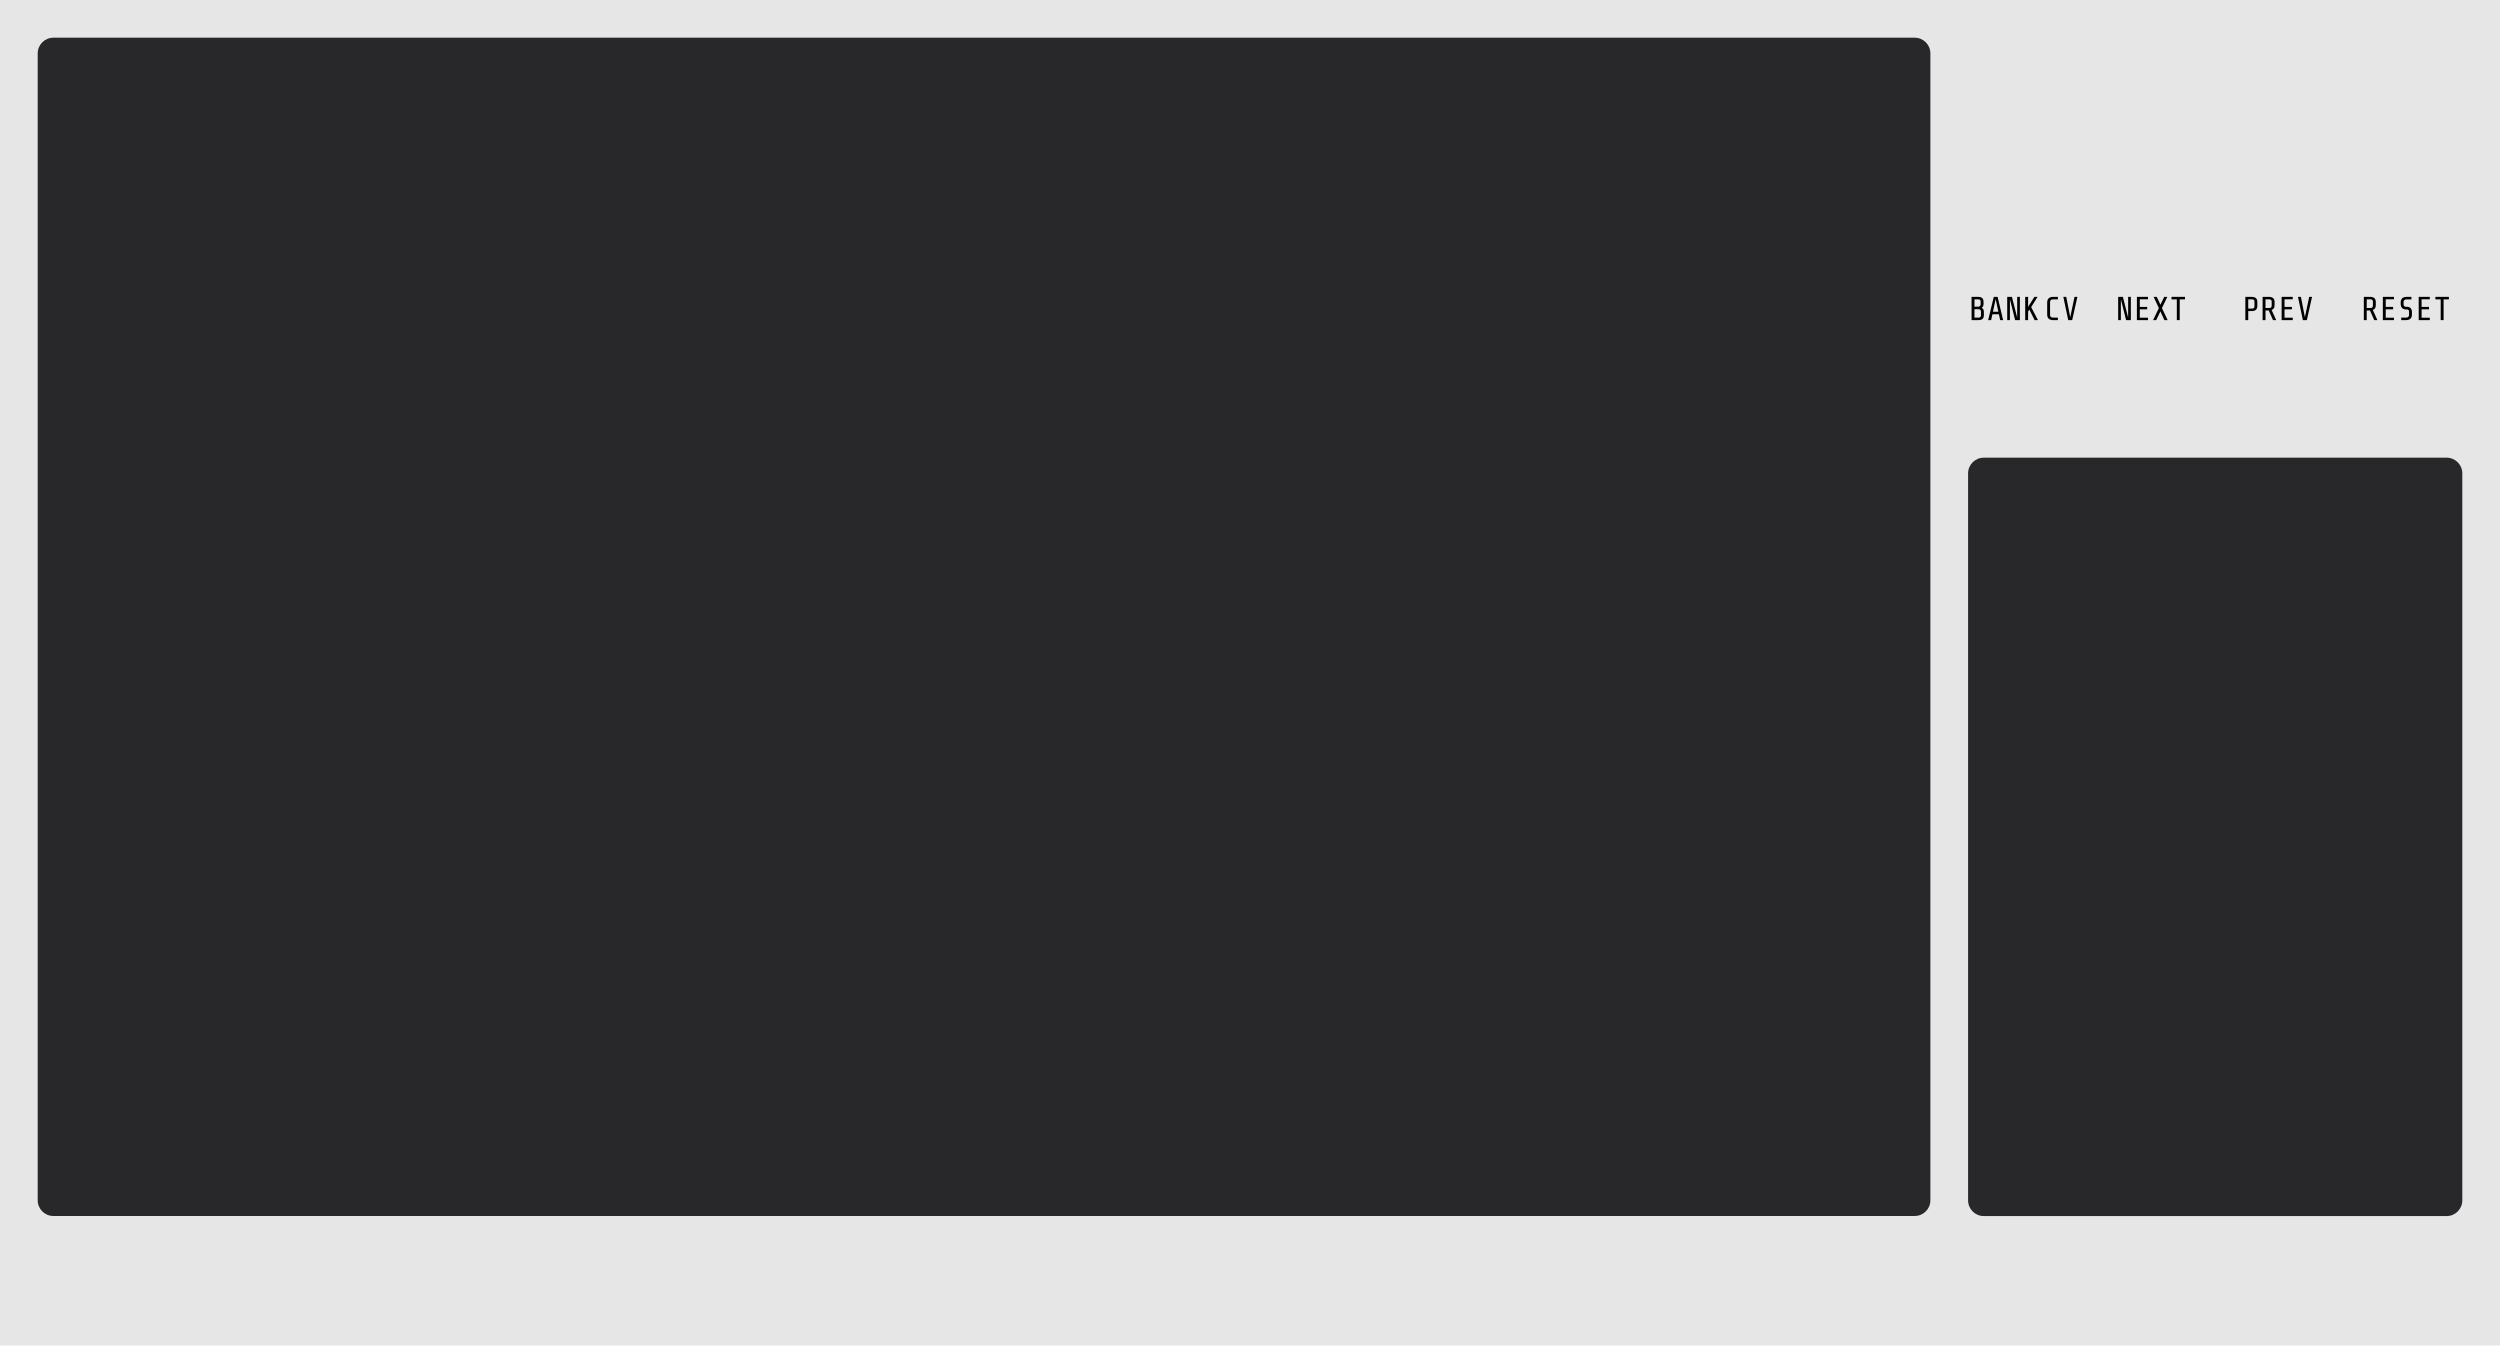
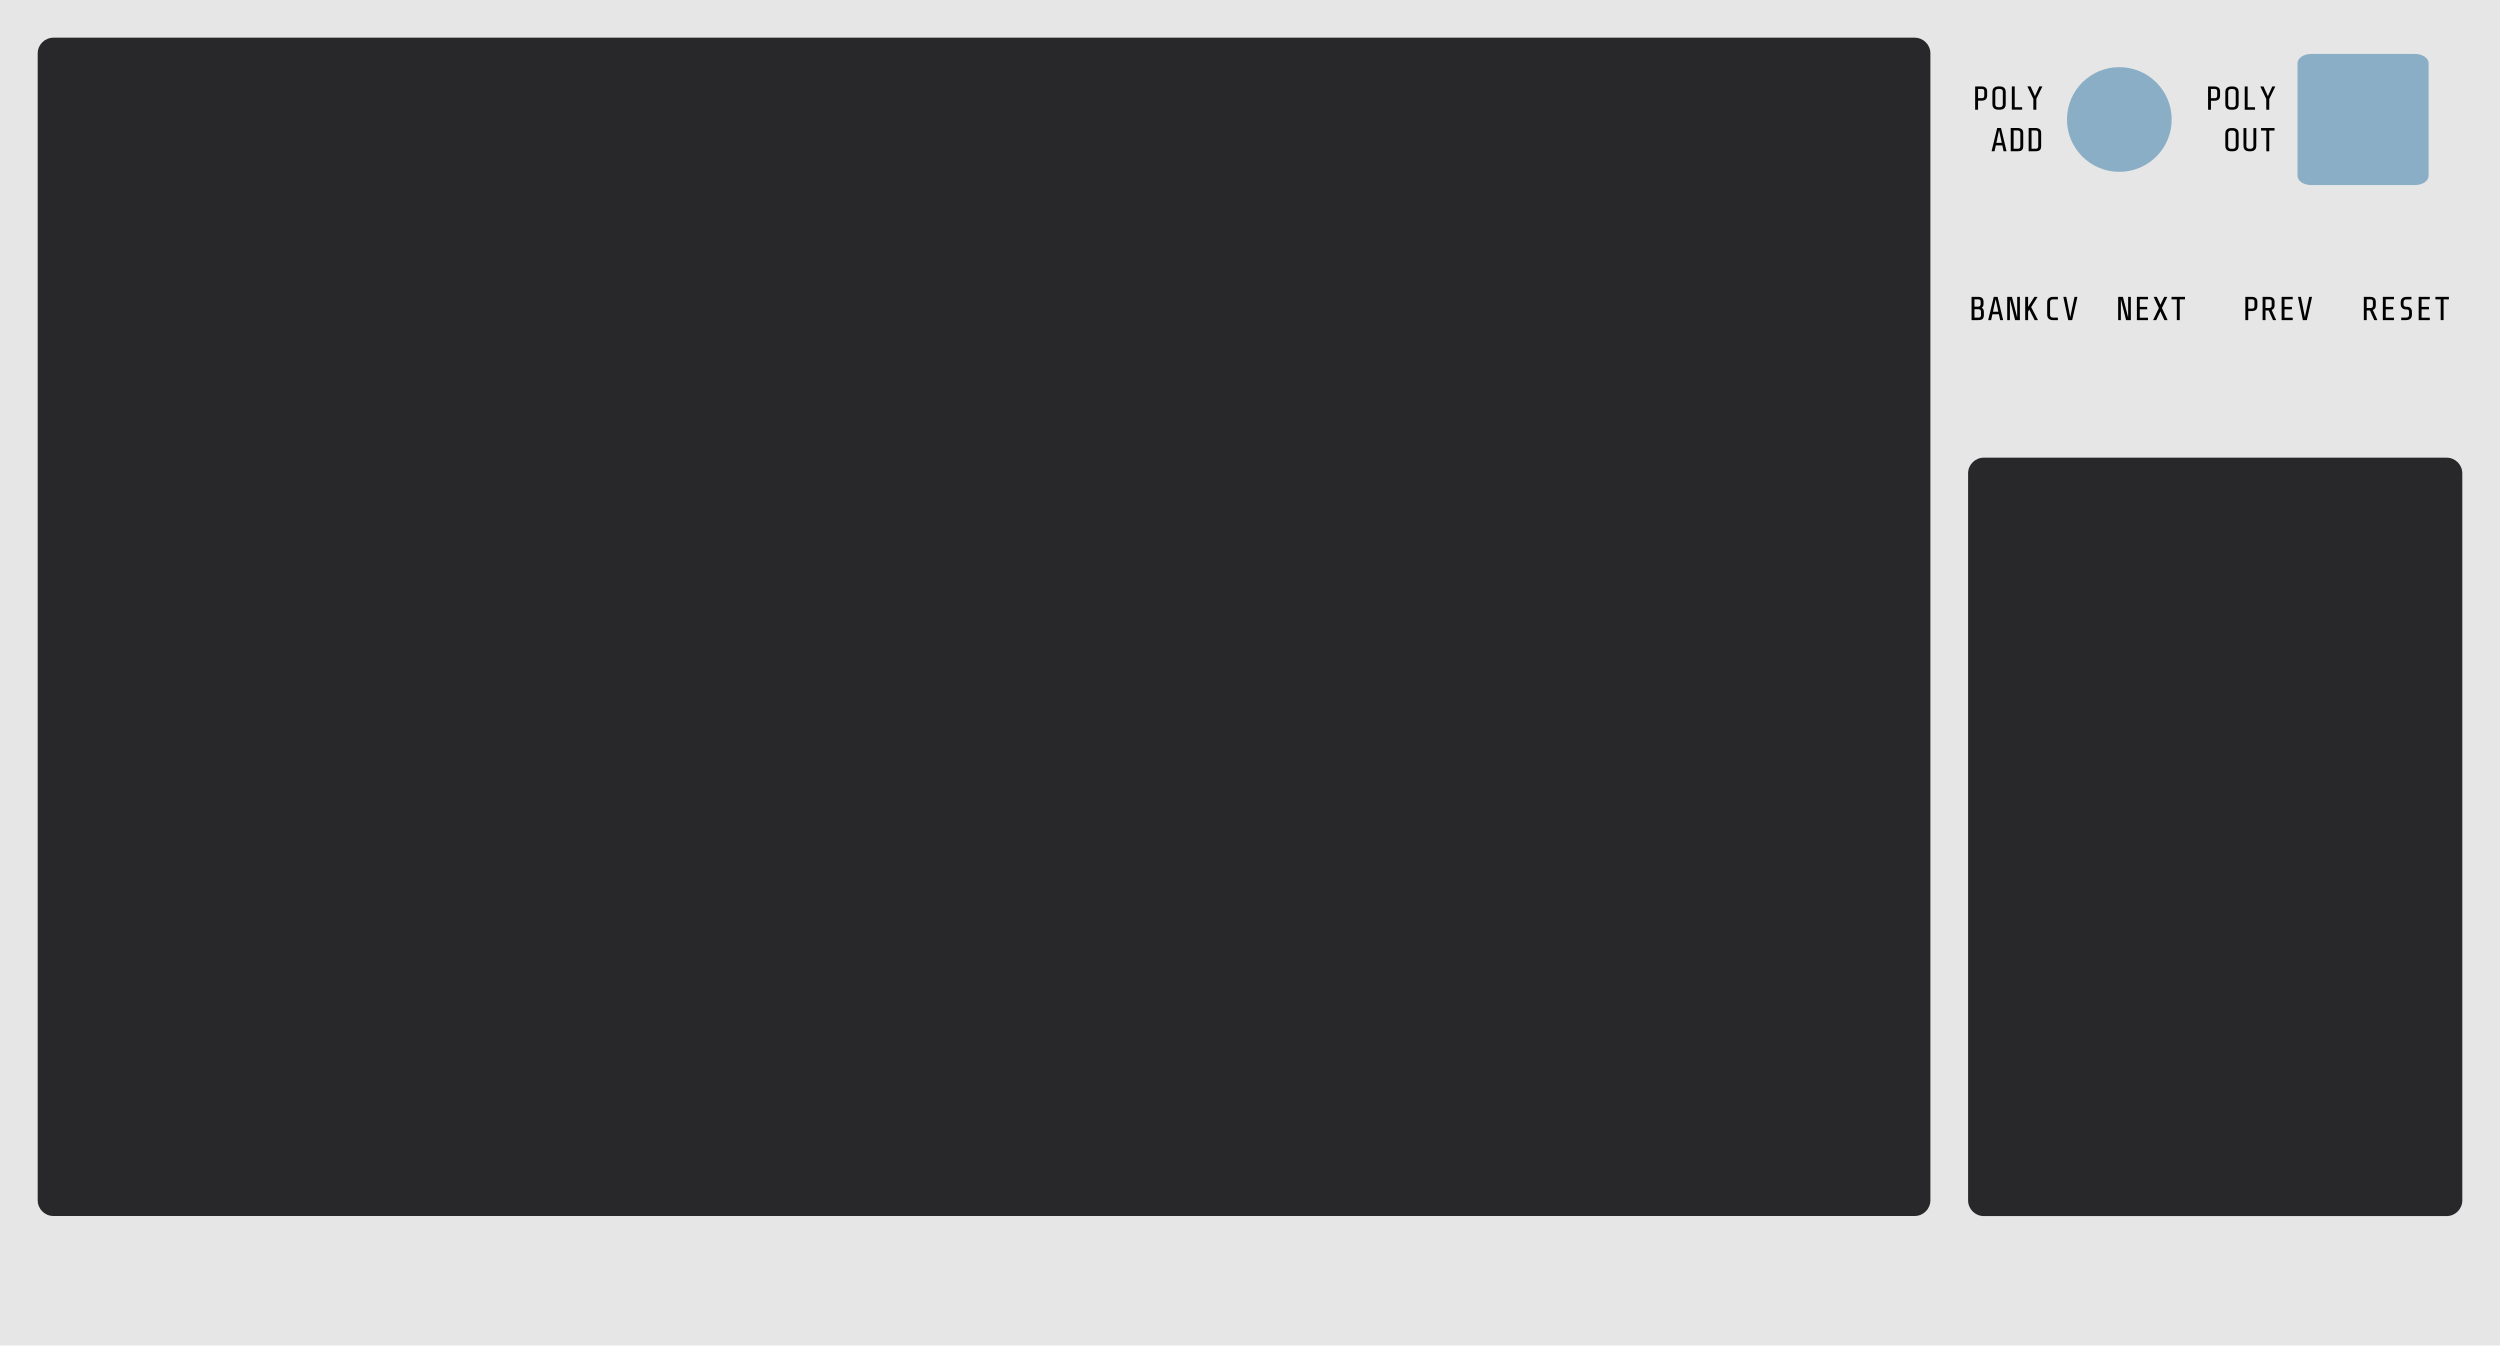
- <svg xmlns="http://www.w3.org/2000/svg" width="238.76mm" height="128.5mm" viewBox="0 0 238.76 128.5" version="1.1" id="svg8">
-   <defs id="defs2" />
+ <svg xmlns="http://www.w3.org/2000/svg" id="svg8" version="1.1" viewBox="0 0 238.76 128.5" height="128.5mm" width="238.76mm">
+   <defs id="defs2">
+     <rect x="219.595" y="12.628" width="8.606" height="4.303" id="rect1686" />
+   </defs>
  <g id="layer1">
-     <rect style="fill:#808080;stroke-width:0;stroke-linejoin:round;stroke-opacity:0.131" id="rect833" x="1.737" y="4.41" width="0" height="0" />
-     <path id="path33429" d="M 0,0 H 238.76 V 128.5 H 0 Z m 0,0" style="display:inline;fill:#e6e6e6;fill-opacity:1;fill-rule:nonzero;stroke:none;stroke-width:0.46" />
-     <rect rx="1.5" transform="scale(1,-1)" ry="1.5" y="-116.132" x="3.6" height="112.532" width="180.76" id="rect438-7" style="display:inline;fill:#28282a;fill-opacity:1;stroke-width:0.464" />
-     <rect style="display:inline;fill:#28282a;fill-opacity:1;stroke-width:0.464" id="rect438-7-6" width="47.2" height="72.43" x="187.96" y="-116.14" ry="1.5" transform="scale(1,-1)" rx="1.5" />
-     <g transform="translate(0.4231507,0.058058)" aria-label="BANK" id="text2780" style="font-size:3.175px;line-height:1.25;font-family:'Share Tech Mono';-inkscape-font-specification:'Share Tech Mono, Normal';letter-spacing:0px;word-spacing:0px;stroke-width:0.265">
-       <path d="m 189.045,30.014 q 0,0.273 -0.127,0.387 -0.124,0.114 -0.413,0.114 h -0.635 v -2.223 h 0.597 q 0.283,0 0.413,0.114 0.133,0.114 0.133,0.381 v 0.181 q 0,0.244 -0.175,0.368 0.206,0.114 0.206,0.391 z m -0.308,-1.254 q 0,-0.121 -0.057,-0.175 -0.054,-0.054 -0.175,-0.054 h -0.359 v 0.702 h 0.359 q 0.098,0 0.165,-0.064 0.067,-0.064 0.067,-0.168 z m 0.032,0.94 q 0,-0.105 -0.064,-0.165 -0.064,-0.064 -0.168,-0.064 h -0.391 v 0.806 h 0.387 q 0.121,0 0.178,-0.054 0.057,-0.057 0.057,-0.178 z" style="font-size:3.175px;stroke-width:0.265" id="path2802" />
-       <path d="m 189.861,29.953 -0.124,0.562 h -0.283 l 0.537,-2.223 h 0.365 l 0.527,2.223 h -0.283 l -0.121,-0.562 z m 0.568,-0.238 -0.26,-1.213 -0.257,1.213 z" style="font-size:3.175px;stroke-width:0.265" id="path2804" />
-       <path d="m 191.531,30.515 h -0.257 v -2.223 h 0.451 l 0.502,1.988 v -1.988 h 0.257 v 2.223 h -0.454 l -0.498,-1.988 z" style="font-size:3.175px;stroke-width:0.265" id="path2806" />
-       <path d="m 193.268,29.696 v 0.819 h -0.276 v -2.223 h 0.276 v 0.959 l 0.603,-0.959 h 0.302 l -0.613,0.981 0.651,1.241 h -0.318 l -0.505,-1 z" style="font-size:3.175px;stroke-width:0.265" id="path2808" />
+     <rect height="0" width="0" y="4.41" x="1.737" id="rect833" style="fill:#808080;stroke-width:0;stroke-linejoin:round;stroke-opacity:0.131" />
+     <path style="display:inline;fill:#e6e6e6;fill-opacity:1;fill-rule:nonzero;stroke:none;stroke-width:0.46" d="M 0,0 H 238.76 V 128.5 H 0 Z m 0,0" id="path33429" />
+     <rect style="display:inline;fill:#28282a;fill-opacity:1;stroke-width:0.464" id="rect438-7" width="180.76" height="112.532" x="3.6" y="-116.132" ry="1.5" transform="scale(1,-1)" rx="1.5" />
+     <rect rx="1.5" transform="scale(1,-1)" ry="1.5" y="-116.14" x="187.96" height="72.43" width="47.2" id="rect438-7-6" style="display:inline;fill:#28282a;fill-opacity:1;stroke-width:0.464" />
+     <g style="font-size:3.175px;line-height:1.25;font-family:'Share Tech Mono';-inkscape-font-specification:'Share Tech Mono, Normal';letter-spacing:0px;word-spacing:0px;stroke-width:0.265" id="text2780" aria-label="BANK" transform="translate(0.4231507,0.058058)">
+       <path id="path2802" style="font-size:3.175px;stroke-width:0.265" d="m 189.045,30.014 q 0,0.273 -0.127,0.387 -0.124,0.114 -0.413,0.114 h -0.635 v -2.223 h 0.597 q 0.283,0 0.413,0.114 0.133,0.114 0.133,0.381 v 0.181 q 0,0.244 -0.175,0.368 0.206,0.114 0.206,0.391 z m -0.308,-1.254 q 0,-0.121 -0.057,-0.175 -0.054,-0.054 -0.175,-0.054 h -0.359 v 0.702 h 0.359 q 0.098,0 0.165,-0.064 0.067,-0.064 0.067,-0.168 z m 0.032,0.94 q 0,-0.105 -0.064,-0.165 -0.064,-0.064 -0.168,-0.064 h -0.391 v 0.806 h 0.387 q 0.121,0 0.178,-0.054 0.057,-0.057 0.057,-0.178 z" />
+       <path id="path2804" style="font-size:3.175px;stroke-width:0.265" d="m 189.861,29.953 -0.124,0.562 h -0.283 l 0.537,-2.223 h 0.365 l 0.527,2.223 h -0.283 l -0.121,-0.562 z m 0.568,-0.238 -0.26,-1.213 -0.257,1.213 z" />
+       <path id="path2806" style="font-size:3.175px;stroke-width:0.265" d="m 191.531,30.515 h -0.257 v -2.223 h 0.451 l 0.502,1.988 v -1.988 h 0.257 v 2.223 h -0.454 l -0.498,-1.988 z" />
+       <path id="path2808" style="font-size:3.175px;stroke-width:0.265" d="m 193.268,29.696 v 0.819 h -0.276 v -2.223 h 0.276 v 0.959 l 0.603,-0.959 h 0.302 l -0.613,0.981 0.651,1.241 h -0.318 l -0.505,-1 z" />
    </g>
-     <g transform="translate(-0.106016,0.058058)" aria-label="CV" id="text2784" style="font-size:3.175px;line-height:1.25;font-family:'Share Tech Mono';-inkscape-font-specification:'Share Tech Mono, Normal';letter-spacing:0px;word-spacing:0px;stroke-width:0.265">
-       <path d="m 196.191,30.515 q -0.276,0 -0.425,-0.133 -0.146,-0.137 -0.146,-0.406 v -1.143 q 0,-0.27 0.146,-0.403 0.149,-0.137 0.425,-0.137 h 0.451 v 0.241 h -0.483 q -0.117,0 -0.191,0.07 -0.073,0.07 -0.073,0.168 v 1.264 q 0,0.098 0.073,0.168 0.073,0.07 0.191,0.07 h 0.483 v 0.241 z" style="font-size:3.175px;stroke-width:0.265" id="path2811" />
-       <path d="m 197.162,28.293 h 0.279 l 0.381,1.943 0.41,-1.943 h 0.273 l -0.498,2.223 h -0.378 z" style="font-size:3.175px;stroke-width:0.265" id="path2813" />
+     <g style="font-size:3.175px;line-height:1.25;font-family:'Share Tech Mono';-inkscape-font-specification:'Share Tech Mono, Normal';letter-spacing:0px;word-spacing:0px;stroke-width:0.265" id="text2784" aria-label="CV" transform="translate(-0.106016,0.058058)">
+       <path id="path2811" style="font-size:3.175px;stroke-width:0.265" d="m 196.191,30.515 q -0.276,0 -0.425,-0.133 -0.146,-0.137 -0.146,-0.406 v -1.143 q 0,-0.27 0.146,-0.403 0.149,-0.137 0.425,-0.137 h 0.451 v 0.241 h -0.483 q -0.117,0 -0.191,0.07 -0.073,0.07 -0.073,0.168 v 1.264 q 0,0.098 0.073,0.168 0.073,0.07 0.191,0.07 h 0.483 v 0.241 z" />
+       <path id="path2813" style="font-size:3.175px;stroke-width:0.265" d="m 197.162,28.293 h 0.279 l 0.381,1.943 0.41,-1.943 h 0.273 l -0.498,2.223 h -0.378 z" />
    </g>
-     <g transform="translate(0,0.058001)" style="font-size:3.175px;line-height:1.25;font-family:'Share Tech Mono';-inkscape-font-specification:'Share Tech Mono, Normal';letter-spacing:0px;word-spacing:0px;stroke-width:0.265" id="text869" aria-label="NEXT">
-       <path id="path879" style="font-size:3.175px;stroke-width:0.265" d="m 202.551,30.515 h -0.257 v -2.223 h 0.451 l 0.502,1.988 v -1.988 h 0.257 v 2.223 h -0.454 l -0.498,-1.988 z" />
-       <path id="path881" style="font-size:3.175px;stroke-width:0.265" d="m 205.142,28.293 v 0.232 h -0.784 v 0.727 h 0.705 v 0.232 h -0.705 v 0.8 h 0.784 v 0.232 h -1.06 v -2.223 z" />
-       <path id="path883" style="font-size:3.175px;stroke-width:0.265" d="m 205.927,30.515 h -0.298 l 0.552,-1.149 -0.502,-1.073 h 0.302 l 0.349,0.752 0.362,-0.752 h 0.295 l -0.514,1.07 0.546,1.153 h -0.311 l -0.381,-0.835 z" />
-       <path id="path885" style="font-size:3.175px;stroke-width:0.265" d="m 207.895,30.515 v -1.981 h -0.505 v -0.241 h 1.286 v 0.241 h -0.505 v 1.981 z" />
+     <g aria-label="NEXT" id="text869" style="font-size:3.175px;line-height:1.25;font-family:'Share Tech Mono';-inkscape-font-specification:'Share Tech Mono, Normal';letter-spacing:0px;word-spacing:0px;stroke-width:0.265" transform="translate(0,0.058001)">
+       <path d="m 202.551,30.515 h -0.257 v -2.223 h 0.451 l 0.502,1.988 v -1.988 h 0.257 v 2.223 h -0.454 l -0.498,-1.988 z" style="font-size:3.175px;stroke-width:0.265" id="path879" />
+       <path d="m 205.142,28.293 v 0.232 h -0.784 v 0.727 h 0.705 v 0.232 h -0.705 v 0.8 h 0.784 v 0.232 h -1.06 v -2.223 z" style="font-size:3.175px;stroke-width:0.265" id="path881" />
+       <path d="m 205.927,30.515 h -0.298 l 0.552,-1.149 -0.502,-1.073 h 0.302 l 0.349,0.752 0.362,-0.752 h 0.295 l -0.514,1.07 0.546,1.153 h -0.311 l -0.381,-0.835 z" style="font-size:3.175px;stroke-width:0.265" id="path883" />
+       <path d="m 207.895,30.515 v -1.981 h -0.505 v -0.241 h 1.286 v 0.241 h -0.505 v 1.981 z" style="font-size:3.175px;stroke-width:0.265" id="path885" />
    </g>
-     <g transform="translate(0,0.058001)" style="font-size:3.175px;line-height:1.25;font-family:'Share Tech Mono';-inkscape-font-specification:'Share Tech Mono, Normal';letter-spacing:0px;word-spacing:0px;stroke-width:0.265" id="text873" aria-label="PREV">
-       <path id="path888" style="font-size:3.175px;stroke-width:0.265" d="m 215.586,29.15 q 0,0.257 -0.137,0.381 -0.137,0.121 -0.403,0.121 h -0.33 v 0.864 H 214.44 v -2.223 h 0.6 q 0.27,0 0.406,0.121 0.14,0.117 0.14,0.375 z m -0.276,-0.391 q 0,-0.121 -0.057,-0.175 -0.054,-0.054 -0.175,-0.054 h -0.362 v 0.883 h 0.362 q 0.121,0 0.175,-0.054 0.057,-0.057 0.057,-0.178 z" />
-       <path id="path890" style="font-size:3.175px;stroke-width:0.265" d="m 216.364,29.595 v 0.921 h -0.276 v -2.223 h 0.597 q 0.27,0 0.406,0.121 0.14,0.117 0.14,0.375 v 0.305 q 0,0.359 -0.286,0.448 l 0.441,0.975 h -0.302 l -0.41,-0.921 z m 0.591,-0.835 q 0,-0.121 -0.057,-0.175 -0.054,-0.054 -0.175,-0.054 h -0.359 v 0.826 h 0.359 q 0.121,0 0.175,-0.054 0.057,-0.057 0.057,-0.178 z" />
-       <path id="path892" style="font-size:3.175px;stroke-width:0.265" d="m 218.965,28.293 v 0.232 h -0.784 v 0.727 h 0.705 v 0.232 h -0.705 v 0.8 h 0.784 v 0.232 h -1.06 v -2.223 z" />
-       <path id="path894" style="font-size:3.175px;stroke-width:0.265" d="m 219.467,28.293 h 0.279 l 0.381,1.943 0.41,-1.943 h 0.273 l -0.498,2.223 h -0.378 z" />
+     <g aria-label="PREV" id="text873" style="font-size:3.175px;line-height:1.25;font-family:'Share Tech Mono';-inkscape-font-specification:'Share Tech Mono, Normal';letter-spacing:0px;word-spacing:0px;stroke-width:0.265" transform="translate(0,0.058001)">
+       <path d="m 215.586,29.15 q 0,0.257 -0.137,0.381 -0.137,0.121 -0.403,0.121 h -0.33 v 0.864 H 214.44 v -2.223 h 0.6 q 0.27,0 0.406,0.121 0.14,0.117 0.14,0.375 z m -0.276,-0.391 q 0,-0.121 -0.057,-0.175 -0.054,-0.054 -0.175,-0.054 h -0.362 v 0.883 h 0.362 q 0.121,0 0.175,-0.054 0.057,-0.057 0.057,-0.178 z" style="font-size:3.175px;stroke-width:0.265" id="path888" />
+       <path d="m 216.364,29.595 v 0.921 h -0.276 v -2.223 h 0.597 q 0.27,0 0.406,0.121 0.14,0.117 0.14,0.375 v 0.305 q 0,0.359 -0.286,0.448 l 0.441,0.975 h -0.302 l -0.41,-0.921 z m 0.591,-0.835 q 0,-0.121 -0.057,-0.175 -0.054,-0.054 -0.175,-0.054 h -0.359 v 0.826 h 0.359 q 0.121,0 0.175,-0.054 0.057,-0.057 0.057,-0.178 z" style="font-size:3.175px;stroke-width:0.265" id="path890" />
+       <path d="m 218.965,28.293 v 0.232 h -0.784 v 0.727 h 0.705 v 0.232 h -0.705 v 0.8 h 0.784 v 0.232 h -1.06 v -2.223 z" style="font-size:3.175px;stroke-width:0.265" id="path892" />
+       <path d="m 219.467,28.293 h 0.279 l 0.381,1.943 0.41,-1.943 h 0.273 l -0.498,2.223 h -0.378 z" style="font-size:3.175px;stroke-width:0.265" id="path894" />
    </g>
-     <g transform="translate(0,0.058006)" style="font-size:3.175px;line-height:1.25;font-family:'Share Tech Mono';-inkscape-font-specification:'Share Tech Mono, Normal';letter-spacing:0px;word-spacing:0px;stroke-width:0.265" id="text877" aria-label="RESET">
-       <path id="path897" style="font-size:3.175px;stroke-width:0.265" d="m 226.031,29.595 v 0.921 H 225.755 v -2.223 h 0.597 q 0.27,0 0.406,0.121 0.14,0.117 0.14,0.375 v 0.305 q 0,0.359 -0.286,0.448 l 0.441,0.975 h -0.302 l -0.41,-0.921 z m 0.591,-0.835 q 0,-0.121 -0.057,-0.175 -0.054,-0.054 -0.175,-0.054 h -0.359 v 0.826 H 226.39 q 0.121,0 0.175,-0.054 0.057,-0.057 0.057,-0.178 z" />
-       <path id="path899" style="font-size:3.175px;stroke-width:0.265" d="m 228.632,28.293 v 0.232 h -0.784 v 0.727 h 0.705 v 0.232 h -0.705 v 0.8 h 0.784 v 0.232 h -1.06 v -2.223 z" />
-       <path id="path901" style="font-size:3.175px;stroke-width:0.265" d="m 230.35,29.976 q 0,0.27 -0.149,0.406 -0.146,0.133 -0.422,0.133 h -0.451 v -0.241 h 0.483 q 0.117,0 0.191,-0.07 0.073,-0.07 0.073,-0.168 v -0.33 q 0,-0.095 -0.051,-0.152 -0.048,-0.06 -0.146,-0.06 h -0.095 q -0.235,0 -0.371,-0.137 -0.137,-0.14 -0.137,-0.403 v -0.121 q 0,-0.27 0.146,-0.403 0.149,-0.137 0.425,-0.137 h 0.454 v 0.241 h -0.486 q -0.117,0 -0.191,0.07 -0.073,0.07 -0.073,0.168 v 0.241 q 0,0.098 0.064,0.165 0.064,0.064 0.165,0.064 h 0.095 q 0.225,0 0.349,0.13 0.127,0.13 0.127,0.394 z" />
-       <path id="path903" style="font-size:3.175px;stroke-width:0.265" d="m 232.055,28.293 v 0.232 h -0.784 v 0.727 h 0.705 v 0.232 h -0.705 v 0.8 h 0.784 v 0.232 h -1.06 v -2.223 z" />
-       <path id="path905" style="font-size:3.175px;stroke-width:0.265" d="m 233.096,30.515 v -1.981 h -0.505 v -0.241 h 1.286 v 0.241 h -0.505 v 1.981 z" />
+     <g aria-label="RESET" id="text877" style="font-size:3.175px;line-height:1.25;font-family:'Share Tech Mono';-inkscape-font-specification:'Share Tech Mono, Normal';letter-spacing:0px;word-spacing:0px;stroke-width:0.265" transform="translate(0,0.058006)">
+       <path d="m 226.031,29.595 v 0.921 H 225.755 v -2.223 h 0.597 q 0.27,0 0.406,0.121 0.14,0.117 0.14,0.375 v 0.305 q 0,0.359 -0.286,0.448 l 0.441,0.975 h -0.302 l -0.41,-0.921 z m 0.591,-0.835 q 0,-0.121 -0.057,-0.175 -0.054,-0.054 -0.175,-0.054 h -0.359 v 0.826 H 226.39 q 0.121,0 0.175,-0.054 0.057,-0.057 0.057,-0.178 z" style="font-size:3.175px;stroke-width:0.265" id="path897" />
+       <path d="m 228.632,28.293 v 0.232 h -0.784 v 0.727 h 0.705 v 0.232 h -0.705 v 0.8 h 0.784 v 0.232 h -1.06 v -2.223 z" style="font-size:3.175px;stroke-width:0.265" id="path899" />
+       <path d="m 230.35,29.976 q 0,0.27 -0.149,0.406 -0.146,0.133 -0.422,0.133 h -0.451 v -0.241 h 0.483 q 0.117,0 0.191,-0.07 0.073,-0.07 0.073,-0.168 v -0.33 q 0,-0.095 -0.051,-0.152 -0.048,-0.06 -0.146,-0.06 h -0.095 q -0.235,0 -0.371,-0.137 -0.137,-0.14 -0.137,-0.403 v -0.121 q 0,-0.27 0.146,-0.403 0.149,-0.137 0.425,-0.137 h 0.454 v 0.241 h -0.486 q -0.117,0 -0.191,0.07 -0.073,0.07 -0.073,0.168 v 0.241 q 0,0.098 0.064,0.165 0.064,0.064 0.165,0.064 h 0.095 q 0.225,0 0.349,0.13 0.127,0.13 0.127,0.394 z" style="font-size:3.175px;stroke-width:0.265" id="path901" />
+       <path d="m 232.055,28.293 v 0.232 h -0.784 v 0.727 h 0.705 v 0.232 h -0.705 v 0.8 h 0.784 v 0.232 h -1.06 v -2.223 z" style="font-size:3.175px;stroke-width:0.265" id="path903" />
+       <path d="m 233.096,30.515 v -1.981 h -0.505 v -0.241 h 1.286 v 0.241 h -0.505 v 1.981 z" style="font-size:3.175px;stroke-width:0.265" id="path905" />
    </g>
+     <circle style="display:inline;fill:#8aaec5;stroke-width:0.265;stroke-linejoin:round;stroke-opacity:0.131" id="path1043" cx="202.404" cy="11.412" r="5" />
+     <g aria-label="POLY ADD" id="text1680" style="font-size:3.175px;line-height:1.25;font-family:'Share Tech Mono';-inkscape-font-specification:'Share Tech Mono, Normal';letter-spacing:0px;word-spacing:0px;stroke-width:0.265">
+       <path d="m 189.781,9.112 q 0,0.257 -0.137,0.381 -0.137,0.121 -0.403,0.121 h -0.33 v 0.864 h -0.276 v -2.223 h 0.6 q 0.27,0 0.406,0.121 0.14,0.117 0.14,0.375 z M 189.505,8.721 q 0,-0.121 -0.057,-0.175 -0.054,-0.054 -0.175,-0.054 h -0.362 v 0.883 h 0.362 q 0.121,0 0.175,-0.054 0.057,-0.057 0.057,-0.178 z" style="font-size:3.175px;text-align:end;text-anchor:end;stroke-width:0.265" id="path2488" />
+       <path d="m 191.553,9.937 q 0,0.27 -0.149,0.406 -0.146,0.133 -0.422,0.133 h -0.127 q -0.276,0 -0.425,-0.133 -0.146,-0.137 -0.146,-0.406 v -1.143 q 0,-0.27 0.146,-0.403 0.149,-0.137 0.425,-0.137 h 0.127 q 0.276,0 0.422,0.137 0.149,0.133 0.149,0.403 z M 191.277,8.734 q 0,-0.098 -0.073,-0.168 -0.073,-0.07 -0.191,-0.07 h -0.191 q -0.117,0 -0.191,0.07 -0.073,0.07 -0.073,0.168 v 1.264 q 0,0.098 0.073,0.168 0.073,0.07 0.191,0.07 h 0.191 q 0.117,0 0.191,-0.07 0.073,-0.07 0.073,-0.168 z" style="font-size:3.175px;text-align:end;text-anchor:end;stroke-width:0.265" id="path2490" />
+       <path d="m 192.414,8.254 v 1.981 h 0.708 v 0.241 h -0.984 v -2.223 z" style="font-size:3.175px;text-align:end;text-anchor:end;stroke-width:0.265" id="path2492" />
+       <path d="M 194.192,10.477 V 9.445 l -0.568,-1.191 h 0.305 l 0.419,0.924 0.419,-0.924 h 0.289 l -0.578,1.191 v 1.032 z" style="font-size:3.175px;text-align:end;text-anchor:end;stroke-width:0.265" id="path2494" />
+       <path d="m 190.61,13.884 -0.124,0.562 h -0.283 l 0.537,-2.223 h 0.365 l 0.527,2.223 h -0.283 l -0.121,-0.562 z m 0.568,-0.238 -0.26,-1.213 -0.257,1.213 z" style="font-size:3.175px;text-align:end;text-anchor:end;stroke-width:0.265" id="path2496" />
+       <path d="m 193.227,13.944 q 0,0.273 -0.127,0.387 -0.124,0.114 -0.413,0.114 h -0.654 v -2.223 h 0.616 q 0.286,0 0.432,0.117 0.146,0.114 0.146,0.378 z m -0.276,-1.254 q 0,-0.105 -0.064,-0.165 -0.064,-0.064 -0.168,-0.064 h -0.41 v 1.746 h 0.406 q 0.121,0 0.178,-0.054 0.057,-0.057 0.057,-0.178 z" style="font-size:3.175px;text-align:end;text-anchor:end;stroke-width:0.265" id="path2498" />
+       <path d="m 194.938,13.944 q 0,0.273 -0.127,0.387 -0.124,0.114 -0.413,0.114 h -0.654 v -2.223 h 0.616 q 0.286,0 0.432,0.117 0.146,0.114 0.146,0.378 z m -0.276,-1.254 q 0,-0.105 -0.064,-0.165 -0.064,-0.064 -0.168,-0.064 h -0.41 v 1.746 h 0.406 q 0.121,0 0.178,-0.054 0.057,-0.057 0.057,-0.178 z" style="font-size:3.175px;text-align:end;text-anchor:end;stroke-width:0.265" id="path2500" />
+     </g>
+     <text xml:space="preserve" id="text1684" style="font-family:'Share Tech Mono';font-size:4.233px;line-height:1.25;letter-spacing:0px;word-spacing:0px;-inkscape-font-specification:'Share Tech Mono, Normal';white-space:pre;shape-inside:url(#rect1686);" />
+     <g aria-label="POLY OUT" id="text1680-2" style="font-size:3.175px;line-height:1.25;font-family:'Share Tech Mono';-inkscape-font-specification:'Share Tech Mono, Normal';letter-spacing:0px;word-spacing:0px;stroke-width:0.265">
+       <path d="m 212.025,9.116 q 0,0.257 -0.137,0.381 -0.137,0.121 -0.403,0.121 h -0.33 V 10.482 h -0.276 V 8.259 h 0.6 q 0.27,0 0.406,0.121 0.14,0.117 0.14,0.375 z m -0.276,-0.391 q 0,-0.121 -0.057,-0.175 -0.054,-0.054 -0.175,-0.054 h -0.362 v 0.883 h 0.362 q 0.121,0 0.175,-0.054 0.057,-0.057 0.057,-0.178 z" style="font-size:3.175px;text-align:end;text-anchor:end;stroke-width:0.265" id="path2503" />
+       <path d="m 213.797,9.942 q 0,0.27 -0.149,0.406 -0.146,0.133 -0.422,0.133 h -0.127 q -0.276,0 -0.425,-0.133 -0.146,-0.137 -0.146,-0.406 v -1.143 q 0,-0.27 0.146,-0.403 0.149,-0.137 0.425,-0.137 h 0.127 q 0.276,0 0.422,0.137 0.149,0.133 0.149,0.403 z m -0.276,-1.203 q 0,-0.098 -0.073,-0.168 -0.073,-0.07 -0.191,-0.07 h -0.191 q -0.117,0 -0.191,0.07 -0.073,0.07 -0.073,0.168 v 1.264 q 0,0.098 0.073,0.168 0.073,0.07 0.191,0.07 h 0.191 q 0.117,0 0.191,-0.07 0.073,-0.07 0.073,-0.168 z" style="font-size:3.175px;text-align:end;text-anchor:end;stroke-width:0.265" id="path2505" />
+       <path d="M 214.657,8.259 V 10.24 h 0.708 v 0.241 h -0.984 V 8.259 Z" style="font-size:3.175px;text-align:end;text-anchor:end;stroke-width:0.265" id="path2507" />
+       <path d="M 216.436,10.482 V 9.45 l -0.568,-1.191 h 0.305 l 0.419,0.924 0.419,-0.924 h 0.289 l -0.578,1.191 V 10.482 Z" style="font-size:3.175px;text-align:end;text-anchor:end;stroke-width:0.265" id="path2509" />
+       <path d="m 213.797,13.911 q 0,0.27 -0.149,0.406 -0.146,0.133 -0.422,0.133 h -0.127 q -0.276,0 -0.425,-0.133 -0.146,-0.137 -0.146,-0.406 v -1.143 q 0,-0.27 0.146,-0.403 0.149,-0.137 0.425,-0.137 h 0.127 q 0.276,0 0.422,0.137 0.149,0.133 0.149,0.403 z m -0.276,-1.203 q 0,-0.098 -0.073,-0.168 -0.073,-0.07 -0.191,-0.07 h -0.191 q -0.117,0 -0.191,0.07 -0.073,0.07 -0.073,0.168 v 1.264 q 0,0.098 0.073,0.168 0.073,0.07 0.191,0.07 h 0.191 q 0.117,0 0.191,-0.07 0.073,-0.07 0.073,-0.168 z" style="font-size:3.175px;text-align:end;text-anchor:end;stroke-width:0.265" id="path2511" />
+       <path d="m 215.483,13.911 q 0,0.27 -0.149,0.406 -0.146,0.133 -0.422,0.133 h -0.079 q -0.276,0 -0.425,-0.133 -0.146,-0.137 -0.146,-0.406 v -1.683 h 0.276 v 1.743 q 0,0.098 0.073,0.168 0.073,0.07 0.191,0.07 h 0.143 q 0.117,0 0.191,-0.07 0.073,-0.07 0.073,-0.168 V 12.228 h 0.276 z" style="font-size:3.175px;text-align:end;text-anchor:end;stroke-width:0.265" id="path2513" />
+       <path d="m 216.445,14.45 v -1.981 h -0.505 v -0.241 h 1.286 v 0.241 h -0.505 v 1.981 z" style="font-size:3.175px;text-align:end;text-anchor:end;stroke-width:0.265" id="path2515" />
+     </g>
+     <path style="display:inline;fill:#8aaec5;fill-opacity:1;fill-rule:nonzero;stroke:none;stroke-width:0.585" d="m 231.943,6.036 c 0,-0.486 -0.581,-0.884 -1.294,-0.884 h -9.933 c -0.711,0 -1.294,0.398 -1.294,0.884 v 10.752 c 0,0.486 0.583,0.884 1.294,0.884 h 9.933 c 0.713,0 1.294,-0.398 1.294,-0.884 z m 0,0" id="path36629" />
  </g>
</svg>
